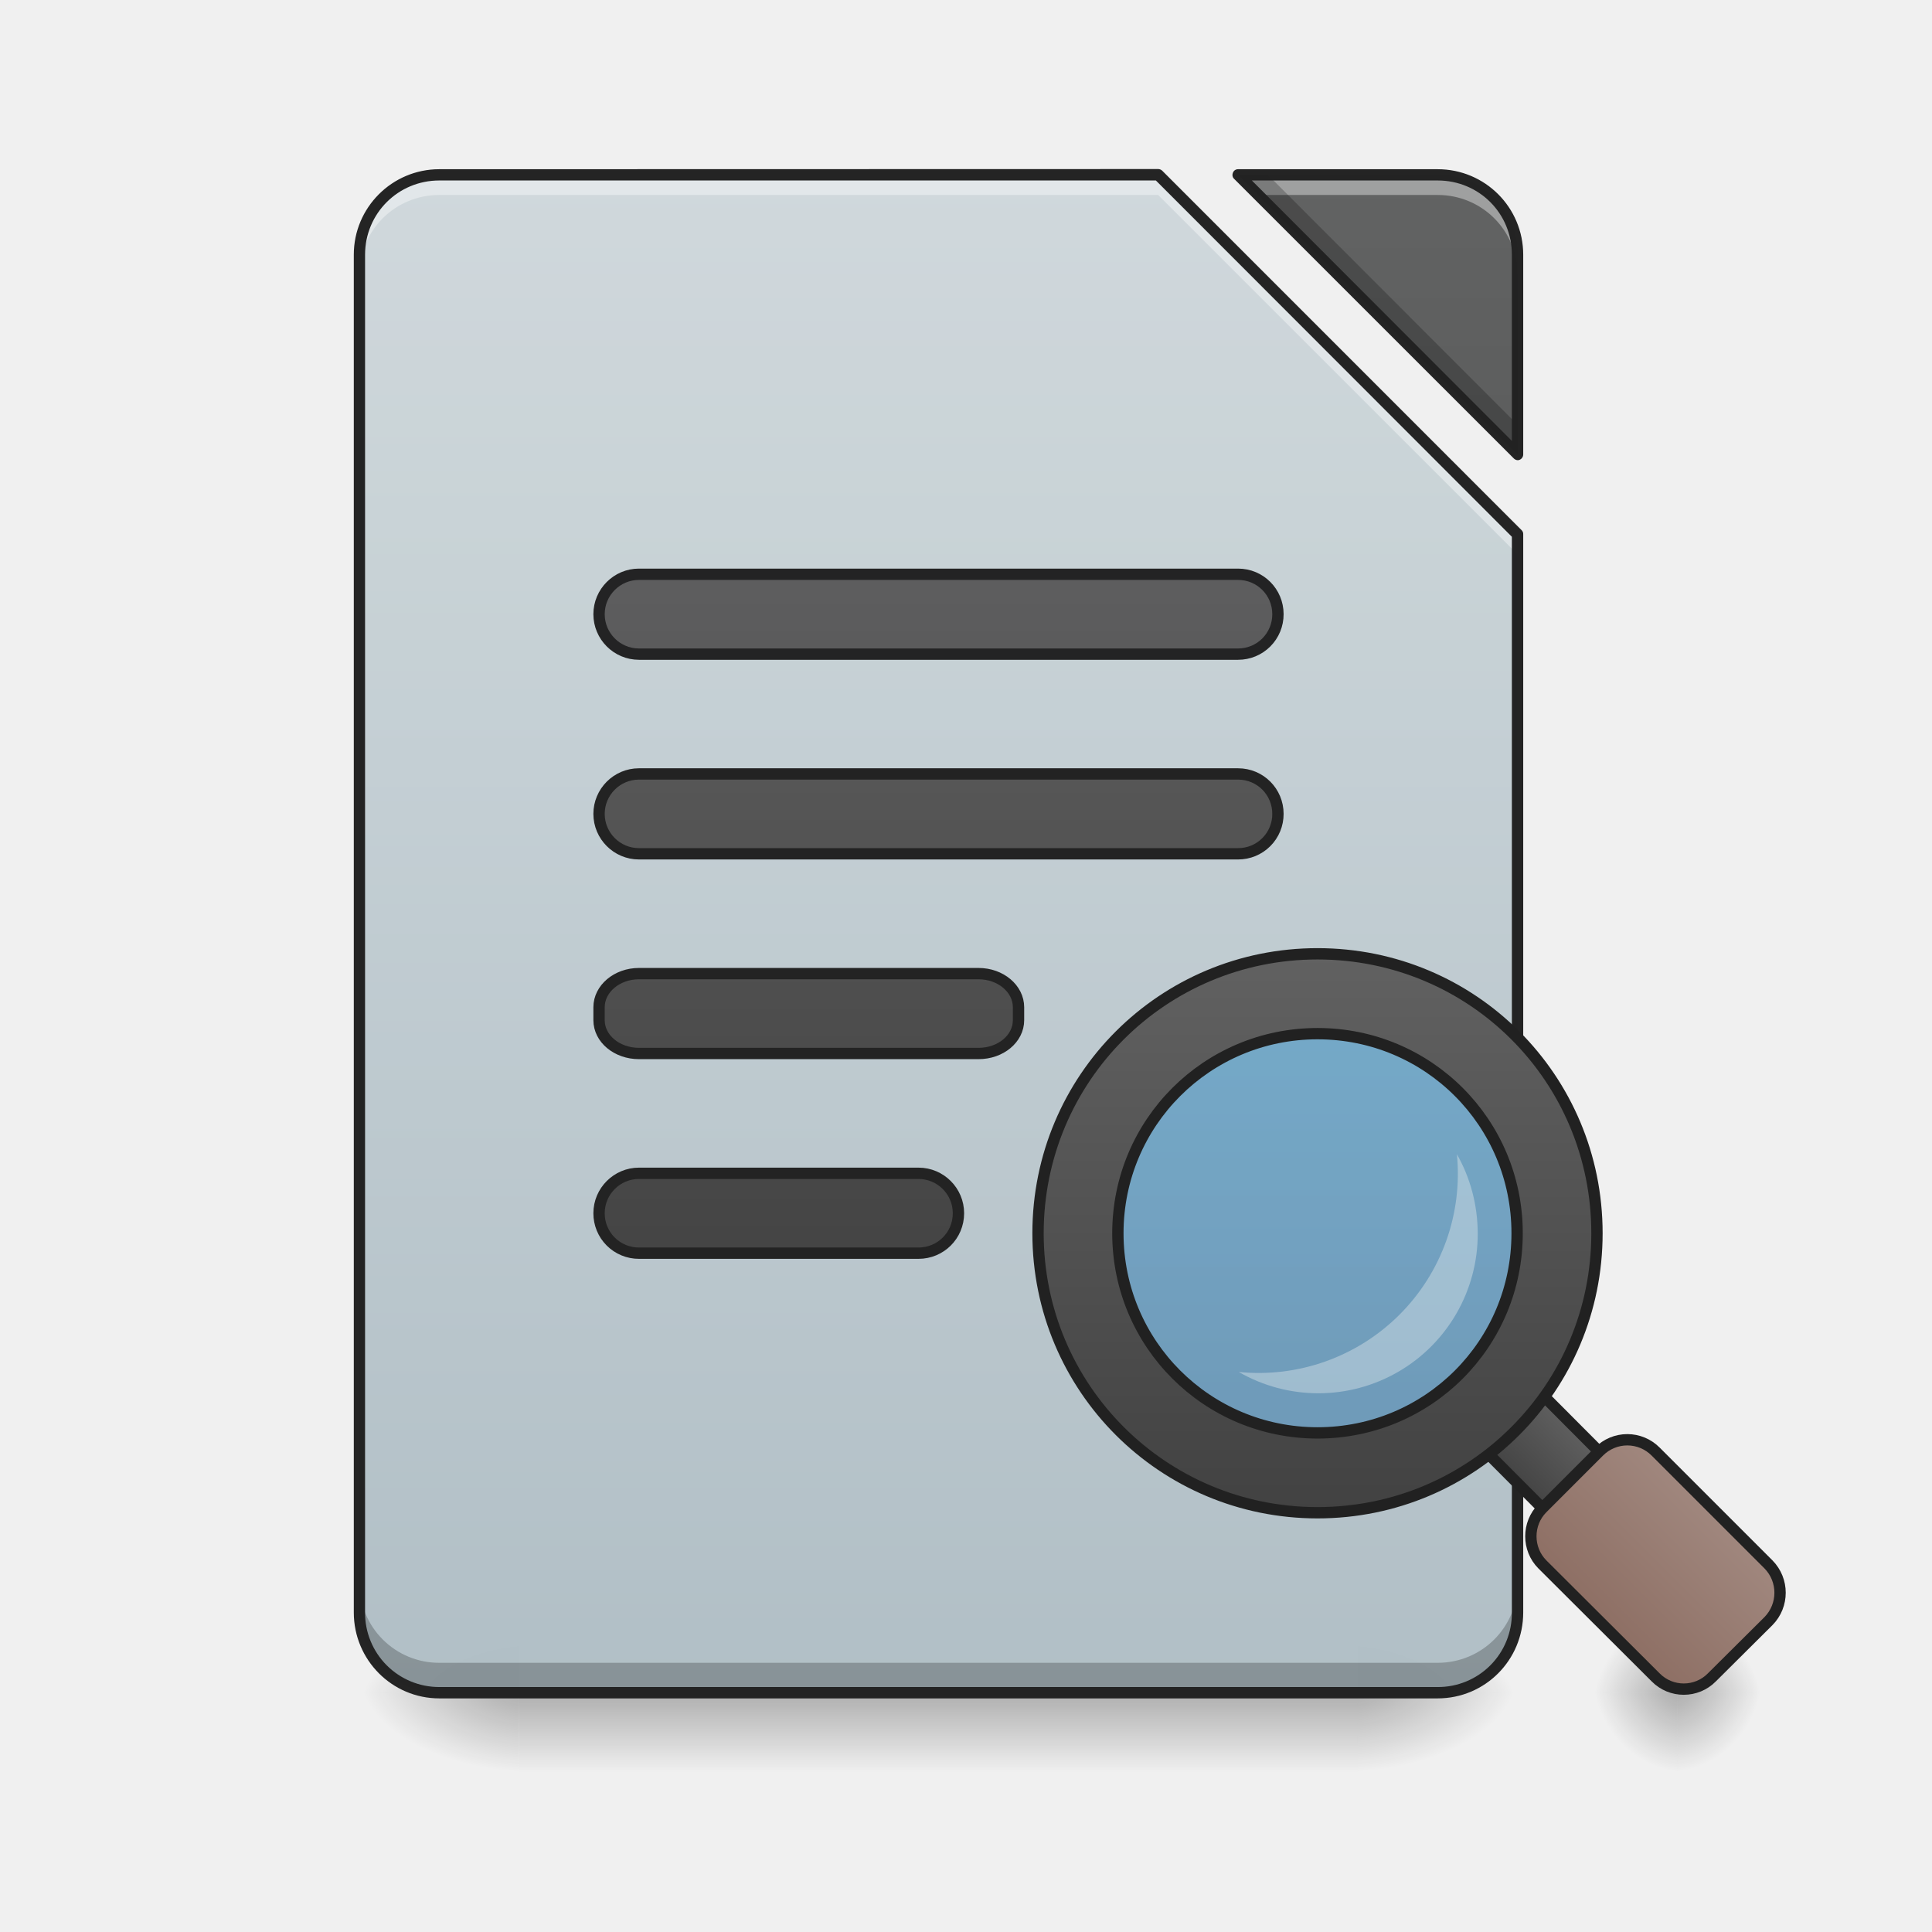
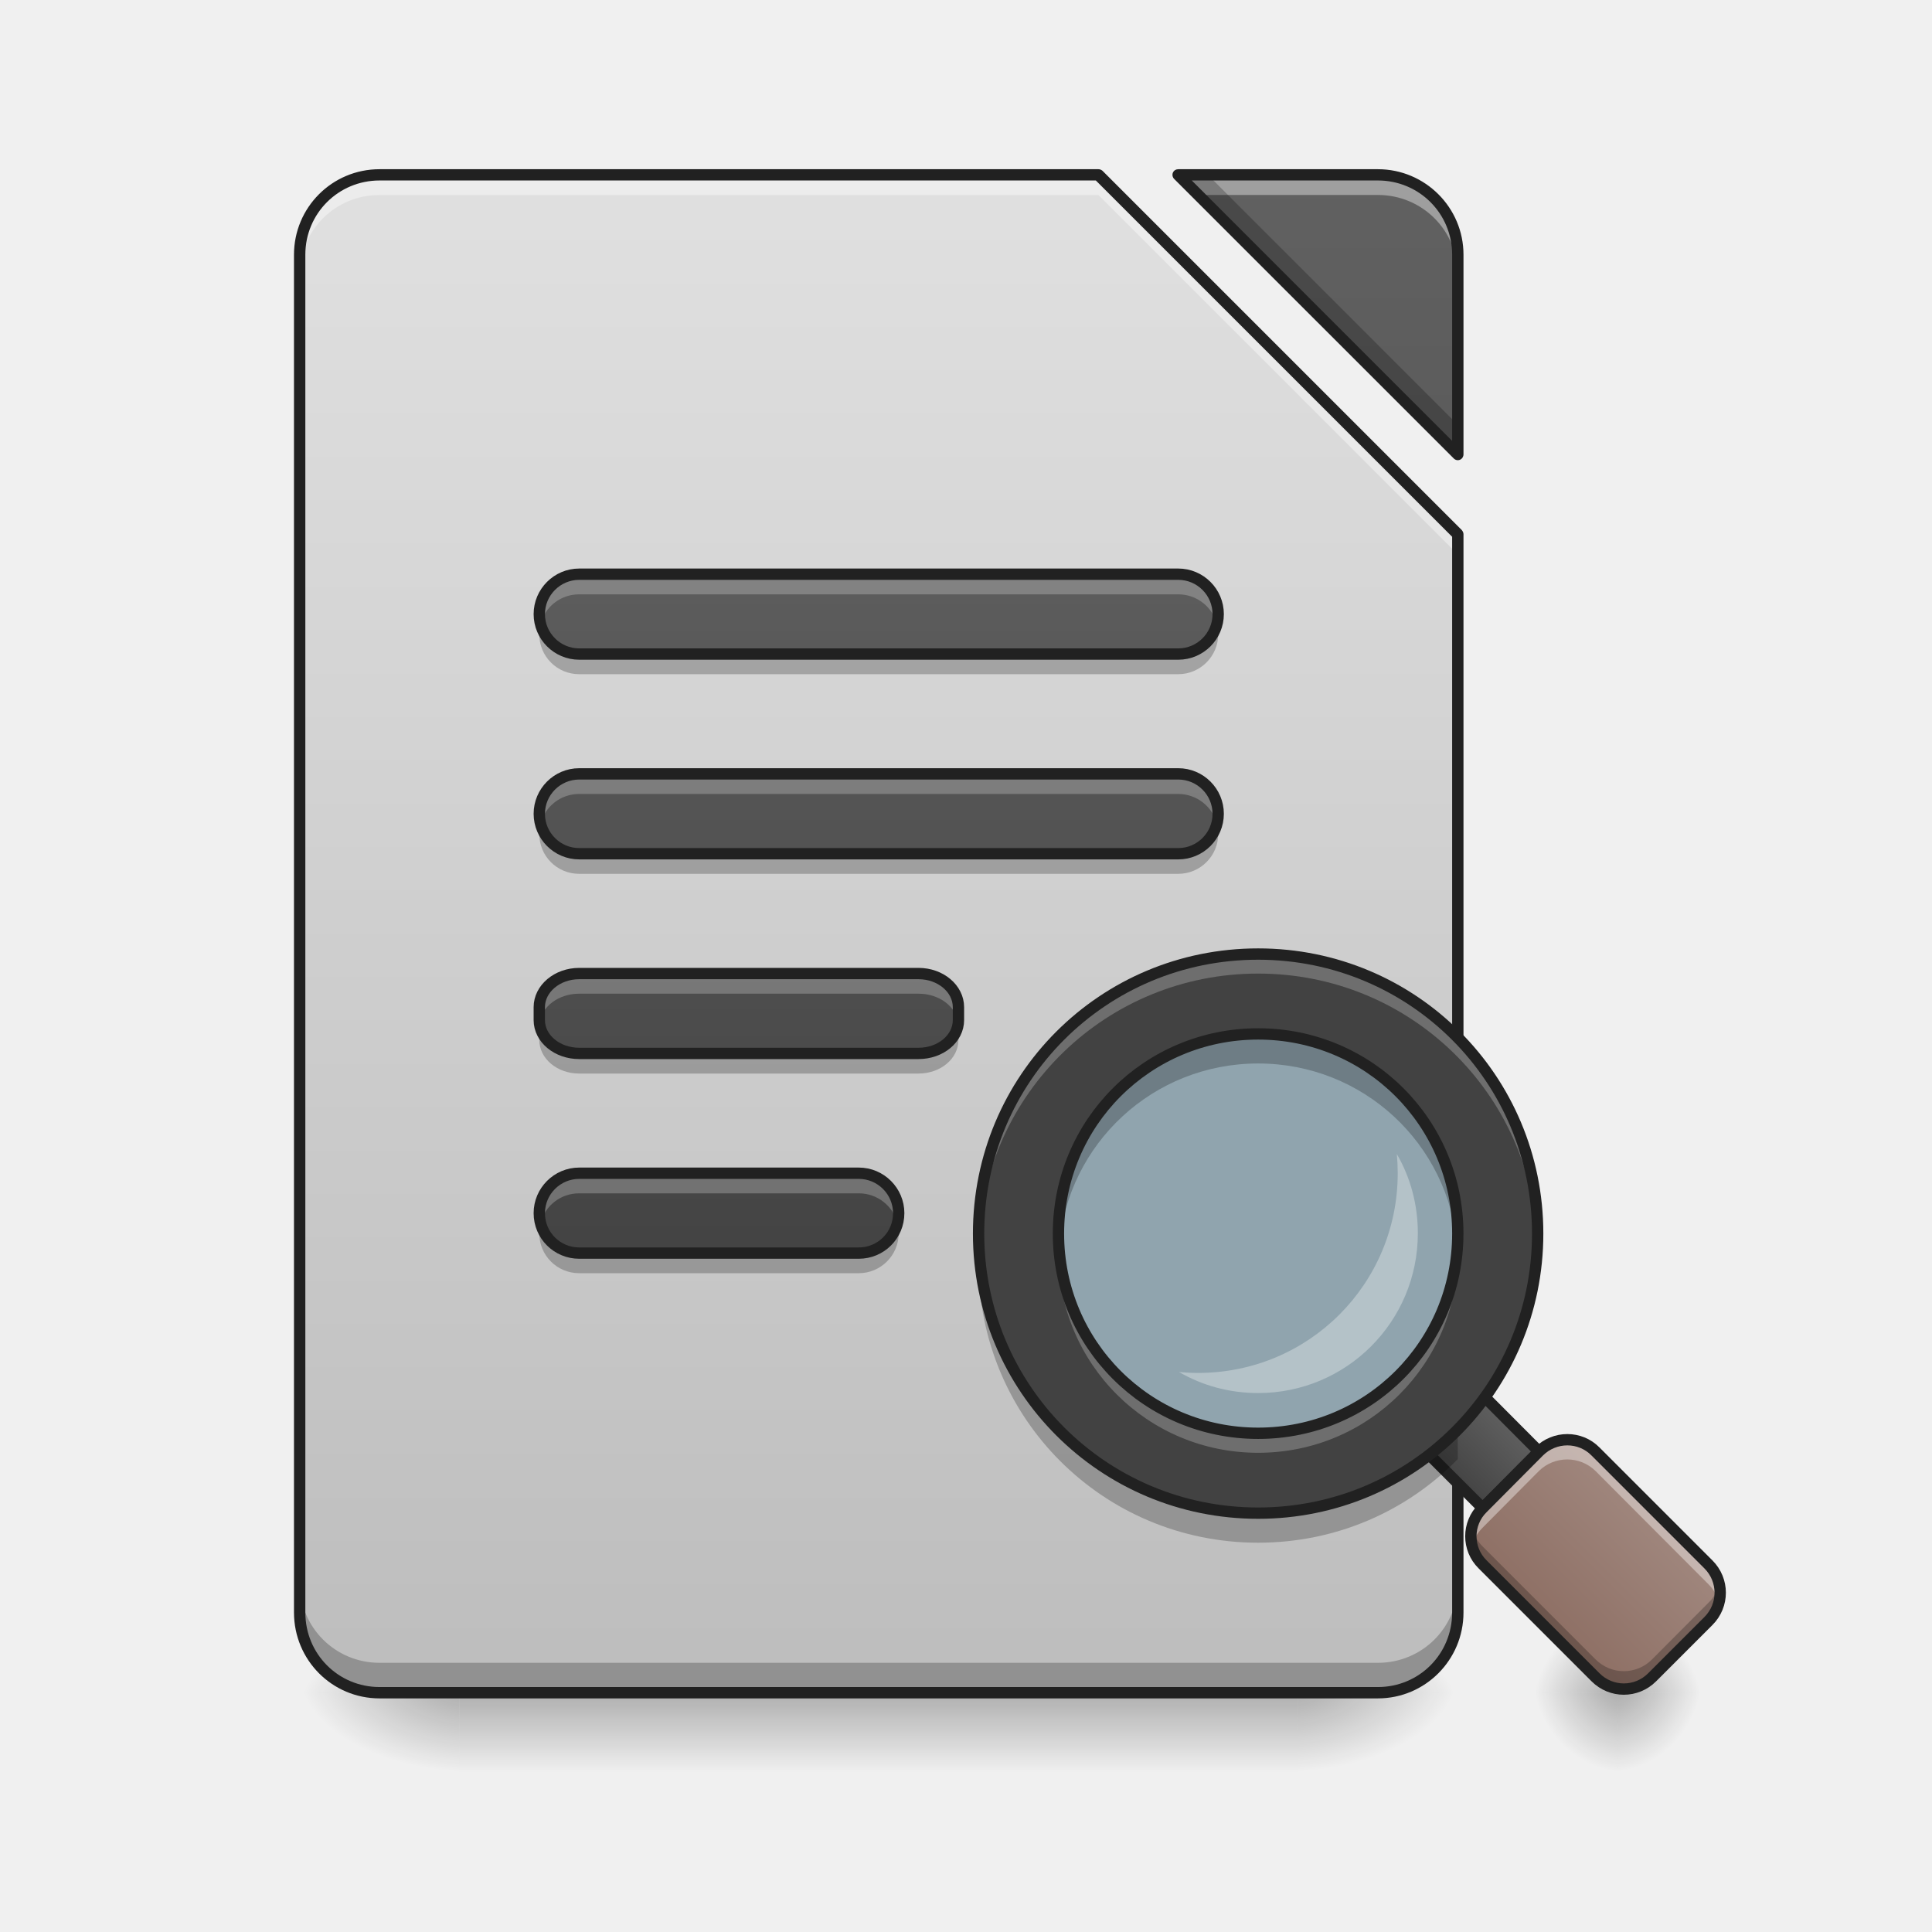
- <svg xmlns="http://www.w3.org/2000/svg" xmlns:xlink="http://www.w3.org/1999/xlink" width="32" height="32" viewBox="0 0 24 24">
+ <svg xmlns="http://www.w3.org/2000/svg" width="24px" height="24px" viewBox="0 0 24 24" version="1.1">
  <defs>
-     <linearGradient id="q" gradientUnits="userSpaceOnUse" x1="254" y1="233.5" x2="254" y2="254.667" gradientTransform="matrix(.04688 0 0 .04688 0 10.08)">
-       <stop offset="0" stop-opacity=".275" />
-       <stop offset="1" stop-opacity="0" />
+     <linearGradient id="linear0" gradientUnits="userSpaceOnUse" x1="254" y1="233.5" x2="254" y2="254.667" gradientTransform="matrix(0.0468795,0,0,0.0468795,-0.744215,10.07909)">
+       <stop offset="0" style="stop-color:rgb(0%,0%,0%);stop-opacity:0.275;" />
+       <stop offset="1" style="stop-color:rgb(0%,0%,0%);stop-opacity:0;" />
    </linearGradient>
-     <radialGradient id="r" gradientUnits="userSpaceOnUse" cx="450.909" cy="189.579" fx="450.909" fy="189.579" r="21.167" gradientTransform="matrix(0 -.0586 -.10548 0 36.617 47.696)">
-       <stop offset="0" stop-opacity=".314" />
-       <stop offset=".222" stop-opacity=".275" />
-       <stop offset="1" stop-opacity="0" />
+     <radialGradient id="radial0" gradientUnits="userSpaceOnUse" cx="450.909" cy="189.579" fx="450.909" fy="189.579" r="21.167" gradientTransform="matrix(0.000000130628,-0.0585994,-0.105479,-0.0000000761539,35.87307,47.6965)">
+       <stop offset="0" style="stop-color:rgb(0%,0%,0%);stop-opacity:0.314;" />
+       <stop offset="0.222" style="stop-color:rgb(0%,0%,0%);stop-opacity:0.275;" />
+       <stop offset="1" style="stop-color:rgb(0%,0%,0%);stop-opacity:0;" />
    </radialGradient>
-     <radialGradient id="s" gradientUnits="userSpaceOnUse" cx="450.909" cy="189.579" fx="450.909" fy="189.579" r="21.167" gradientTransform="matrix(0 .0586 .10548 0 -13.299 -5.646)">
-       <stop offset="0" stop-opacity=".314" />
-       <stop offset=".222" stop-opacity=".275" />
-       <stop offset="1" stop-opacity="0" />
+     <radialGradient id="radial1" gradientUnits="userSpaceOnUse" cx="450.909" cy="189.579" fx="450.909" fy="189.579" r="21.167" gradientTransform="matrix(-0.000000130628,0.0585994,0.105479,0.0000000761539,-14.04286,-5.645609)">
+       <stop offset="0" style="stop-color:rgb(0%,0%,0%);stop-opacity:0.314;" />
+       <stop offset="0.222" style="stop-color:rgb(0%,0%,0%);stop-opacity:0.275;" />
+       <stop offset="1" style="stop-color:rgb(0%,0%,0%);stop-opacity:0;" />
    </radialGradient>
-     <radialGradient id="t" gradientUnits="userSpaceOnUse" cx="450.909" cy="189.579" fx="450.909" fy="189.579" r="21.167" gradientTransform="matrix(0 -.0586 .10548 0 -13.299 47.696)">
-       <stop offset="0" stop-opacity=".314" />
-       <stop offset=".222" stop-opacity=".275" />
-       <stop offset="1" stop-opacity="0" />
+     <radialGradient id="radial2" gradientUnits="userSpaceOnUse" cx="450.909" cy="189.579" fx="450.909" fy="189.579" r="21.167" gradientTransform="matrix(-0.000000130628,-0.0585994,0.105479,-0.0000000761539,-14.04286,47.6965)">
+       <stop offset="0" style="stop-color:rgb(0%,0%,0%);stop-opacity:0.314;" />
+       <stop offset="0.222" style="stop-color:rgb(0%,0%,0%);stop-opacity:0.275;" />
+       <stop offset="1" style="stop-color:rgb(0%,0%,0%);stop-opacity:0;" />
    </radialGradient>
-     <radialGradient id="u" gradientUnits="userSpaceOnUse" cx="450.909" cy="189.579" fx="450.909" fy="189.579" r="21.167" gradientTransform="matrix(0 .0586 -.10548 0 36.617 -5.646)">
-       <stop offset="0" stop-opacity=".314" />
-       <stop offset=".222" stop-opacity=".275" />
-       <stop offset="1" stop-opacity="0" />
+     <radialGradient id="radial3" gradientUnits="userSpaceOnUse" cx="450.909" cy="189.579" fx="450.909" fy="189.579" r="21.167" gradientTransform="matrix(0.000000130628,0.0585994,-0.105479,0.0000000761539,35.87307,-5.645609)">
+       <stop offset="0" style="stop-color:rgb(0%,0%,0%);stop-opacity:0.314;" />
+       <stop offset="0.222" style="stop-color:rgb(0%,0%,0%);stop-opacity:0.275;" />
+       <stop offset="1" style="stop-color:rgb(0%,0%,0%);stop-opacity:0;" />
    </radialGradient>
-     <filter id="a" filterUnits="objectBoundingBox" x="0%" y="0%" width="100%" height="100%">
-       <feColorMatrix in="SourceGraphic" values="0 0 0 0 1 0 0 0 0 1 0 0 0 0 1 0 0 0 1 0" />
-     </filter>
-     <mask id="w">
-       <path fill-opacity=".988" d="M0 0h24v24H0z" filter="url(#a)" />
-     </mask>
-     <linearGradient id="c" gradientUnits="userSpaceOnUse" x1="940" y1="1695.118" x2="940" y2="175.118" gradientTransform="scale(.0124)">
-       <stop offset="0" stop-color="#b0bec5" />
-       <stop offset="1" stop-color="#cfd8dc" />
+     <linearGradient id="linear1" gradientUnits="userSpaceOnUse" x1="940" y1="1695.118" x2="940" y2="175.118" gradientTransform="matrix(0.0124035,0,0,0.0124035,-0.744212,0.00000000000000141)">
+       <stop offset="0" style="stop-color:rgb(74.118%,74.118%,74.118%);stop-opacity:1;" />
+       <stop offset="1" style="stop-color:rgb(87.843%,87.843%,87.843%);stop-opacity:1;" />
    </linearGradient>
-     <clipPath id="b">
-       <path d="M0 0h24v24H0z" />
-     </clipPath>
-     <g id="v" clip-path="url(#b)">
-       <path d="M5.457 2.172a.989.989 0 0 0-.992.992v16.867c0 .551.441.996.992.996h12.402c.551 0 .993-.445.993-.996V6.637l-4.465-4.465zm9.922 0l3.473 3.473v-2.48a.989.989 0 0 0-.993-.993zm0 0" fill="url(#c)" />
-     </g>
-     <mask id="y">
-       <path fill-opacity=".988" d="M0 0h24v24H0z" filter="url(#a)" />
-     </mask>
-     <linearGradient id="e" gradientUnits="userSpaceOnUse" x1="940" y1="1695.118" x2="940" y2="175.118" gradientTransform="scale(.0124)">
-       <stop offset="0" stop-color="#424242" />
-       <stop offset="1" stop-color="#616161" />
+     <linearGradient id="linear2" gradientUnits="userSpaceOnUse" x1="940" y1="1695.118" x2="940" y2="175.118" gradientTransform="matrix(0.0124035,0,0,0.0124035,-0.744212,0.00000000000000141)">
+       <stop offset="0" style="stop-color:rgb(25.882%,25.882%,25.882%);stop-opacity:1;" />
+       <stop offset="1" style="stop-color:rgb(38.039%,38.039%,38.039%);stop-opacity:1;" />
    </linearGradient>
-     <clipPath id="d">
-       <path d="M0 0h24v24H0z" />
-     </clipPath>
-     <g id="x" clip-path="url(#d)">
-       <path d="M15.379 2.172l3.473 3.473v-2.48a.989.989 0 0 0-.993-.993zm0 0" fill="url(#e)" />
-     </g>
-     <mask id="A">
-       <path fill-opacity=".988" d="M0 0h24v24H0z" filter="url(#a)" />
-     </mask>
-     <clipPath id="f">
-       <path d="M0 0h24v24H0z" />
-     </clipPath>
-     <g id="z" clip-path="url(#f)">
-       <path d="M5.457 2.172a.989.989 0 0 0-.992.992v.25c0-.55.441-.992.992-.992h8.93l4.465 4.465v-.25l-4.465-4.465zm9.922 0l.25.25h2.23c.551 0 .993.441.993.992v-.25a.989.989 0 0 0-.993-.992zm0 0" fill="#fff" fill-opacity=".392" />
-     </g>
-     <mask id="C">
-       <path fill-opacity=".988" d="M0 0h24v24H0z" filter="url(#a)" />
-     </mask>
-     <clipPath id="g">
-       <path d="M0 0h24v24H0z" />
-     </clipPath>
-     <g id="B" clip-path="url(#g)">
-       <path d="M15.379 2.172l3.473 3.473v-.368L15.75 2.172zM4.465 19.664v.367c0 .551.441.996.992.996h12.402c.551 0 .993-.445.993-.996v-.367c0 .55-.442.992-.993.992H5.457a.989.989 0 0 1-.992-.992zm0 0" fill-opacity=".235" />
-     </g>
-     <mask id="E">
-       <path fill-opacity=".988" d="M0 0h24v24H0z" filter="url(#a)" />
-     </mask>
-     <clipPath id="h">
-       <path d="M0 0h24v24H0z" />
-     </clipPath>
-     <g id="D" clip-path="url(#h)">
-       <path d="M5.457 2.102c-.586 0-1.062.476-1.062 1.062v16.867c0 .59.476 1.067 1.062 1.067h12.402c.59 0 1.063-.477 1.063-1.067V6.637a.065.065 0 0 0-.02-.051L14.437 2.12a.074.074 0 0 0-.05-.02zm9.922 0a.067.067 0 0 0-.063.043c-.011.027-.007.058.016.078l3.473 3.472c.02.02.05.028.074.016a.072.072 0 0 0 .043-.066v-2.48c0-.587-.473-1.063-1.063-1.063zm-9.922.14h8.902l4.422 4.426v13.363a.917.917 0 0 1-.922.926H5.457a.92.92 0 0 1-.922-.926V3.164c0-.512.41-.922.922-.922zm10.094 0h2.308c.516 0 .922.41.922.922v2.313zm0 0" fill="#212121" />
-     </g>
-     <mask id="G">
-       <path fill-opacity=".988" d="M0 0h24v24H0z" filter="url(#a)" />
-     </mask>
-     <linearGradient id="j" gradientUnits="userSpaceOnUse" x1="243.417" y1="127.667" x2="243.417" y2="-94.583">
-       <stop offset="0" stop-color="#424242" />
-       <stop offset="1" stop-color="#616161" />
+     <linearGradient id="linear3" gradientUnits="userSpaceOnUse" x1="243.417" y1="127.667" x2="243.417" y2="-94.583" gradientTransform="matrix(-0.0468795,0,0,0.0468795,22.57442,10.07909)">
+       <stop offset="0" style="stop-color:rgb(25.882%,25.882%,25.882%);stop-opacity:1;" />
+       <stop offset="1" style="stop-color:rgb(38.039%,38.039%,38.039%);stop-opacity:1;" />
    </linearGradient>
-     <clipPath id="i">
-       <path d="M0 0h24v24H0z" />
-     </clipPath>
-     <g id="F" clip-path="url(#i)">
-       <path d="M169.317-62.848h158.735c5.916 0 10.582 4.75 10.582 10.582a10.544 10.544 0 0 1-10.582 10.583H169.317c-5.833 0-10.582-4.75-10.582-10.583 0-5.832 4.75-10.582 10.582-10.582zm0 0" transform="matrix(.04688 0 0 .04688 0 10.08)" fill="url(#j)" stroke-width="3" stroke-linecap="round" stroke-linejoin="round" stroke="#212121" />
-     </g>
-     <mask id="I">
-       <path fill-opacity=".988" d="M0 0h24v24H0z" filter="url(#a)" />
-     </mask>
-     <linearGradient id="l" gradientUnits="userSpaceOnUse" x1="254" y1="85.333" x2="254" y2="-136.917" gradientTransform="translate(0 42.333)">
-       <stop offset="0" stop-color="#424242" />
-       <stop offset="1" stop-color="#616161" />
+     <linearGradient id="linear4" gradientUnits="userSpaceOnUse" x1="254" y1="85.333" x2="254" y2="-136.917" gradientTransform="matrix(-0.0468795,0,0,0.0468795,22.57442,12.06365)">
+       <stop offset="0" style="stop-color:rgb(25.882%,25.882%,25.882%);stop-opacity:1;" />
+       <stop offset="1" style="stop-color:rgb(38.039%,38.039%,38.039%);stop-opacity:1;" />
    </linearGradient>
-     <clipPath id="k">
-       <path d="M0 0h24v24H0z" />
-     </clipPath>
-     <g id="H" clip-path="url(#k)">
-       <path d="M169.317-9.936h158.735c5.916 0 10.582 4.75 10.582 10.582a10.544 10.544 0 0 1-10.582 10.582H169.317c-5.833 0-10.582-4.75-10.582-10.582 0-5.833 4.75-10.582 10.582-10.582zm0 0" transform="matrix(.04688 0 0 .04688 0 10.08)" fill="url(#l)" stroke-width="3" stroke-linecap="round" stroke-linejoin="round" stroke="#212121" />
-     </g>
-     <mask id="K">
-       <path fill-opacity=".988" d="M0 0h24v24H0z" filter="url(#a)" />
-     </mask>
-     <linearGradient id="n" gradientUnits="userSpaceOnUse" x1="248.708" y1="43" x2="248.708" y2="-179.25" gradientTransform="translate(0 84.667)">
-       <stop offset="0" stop-color="#424242" />
-       <stop offset="1" stop-color="#616161" />
+     <linearGradient id="linear5" gradientUnits="userSpaceOnUse" x1="248.708" y1="43" x2="248.708" y2="-179.25" gradientTransform="matrix(0.0468795,0,0,0.0468795,-0.744213,14.04822)">
+       <stop offset="0" style="stop-color:rgb(25.882%,25.882%,25.882%);stop-opacity:1;" />
+       <stop offset="1" style="stop-color:rgb(38.039%,38.039%,38.039%);stop-opacity:1;" />
    </linearGradient>
-     <clipPath id="m">
-       <path d="M0 0h24v24H0z" />
-     </clipPath>
-     <g id="J" clip-path="url(#m)">
-       <path d="M169.317 42.975h89.992c5.832 0 10.582 4 10.582 8.916v3.417c0 4.916-4.75 8.832-10.582 8.832h-89.992c-5.833 0-10.582-3.916-10.582-8.832V51.89c0-4.916 4.75-8.916 10.582-8.916zm0 0" transform="matrix(.04688 0 0 .04688 0 10.08)" fill="url(#n)" stroke-width="3" stroke-linecap="round" stroke-linejoin="round" stroke="#212121" />
-     </g>
-     <mask id="M">
-       <path fill-opacity=".988" d="M0 0h24v24H0z" filter="url(#a)" />
-     </mask>
-     <linearGradient id="p" gradientUnits="userSpaceOnUse" x1="248.708" y1=".667" x2="248.708" y2="-221.583" gradientTransform="translate(0 127)">
-       <stop offset="0" stop-color="#424242" />
-       <stop offset="1" stop-color="#616161" />
+     <linearGradient id="linear6" gradientUnits="userSpaceOnUse" x1="248.708" y1="0.667" x2="248.708" y2="-221.583" gradientTransform="matrix(0.0468795,0,0,0.0468795,-0.744213,16.03278)">
+       <stop offset="0" style="stop-color:rgb(25.882%,25.882%,25.882%);stop-opacity:1;" />
+       <stop offset="1" style="stop-color:rgb(38.039%,38.039%,38.039%);stop-opacity:1;" />
    </linearGradient>
-     <clipPath id="o">
-       <path d="M0 0h24v24H0z" />
-     </clipPath>
-     <g id="L" clip-path="url(#o)">
-       <path d="M169.317 95.887h74.076c5.833 0 10.583 4.75 10.583 10.582 0 5.916-4.75 10.583-10.583 10.583h-74.076a10.544 10.544 0 0 1-10.582-10.583c0-5.832 4.75-10.582 10.582-10.582zm0 0" transform="matrix(.04688 0 0 .04688 0 10.08)" fill="url(#p)" stroke-width="3" stroke-linecap="round" stroke-linejoin="round" stroke="#212121" />
-     </g>
-     <linearGradient id="N" gradientUnits="userSpaceOnUse" x1="349.25" y1="175.292" x2="349.25" y2="48.292">
-       <stop offset="0" stop-color="#01579b" stop-opacity=".392" />
-       <stop offset="1" stop-color="#0277bd" stop-opacity=".392" />
+     <radialGradient id="radial4" gradientUnits="userSpaceOnUse" cx="450.909" cy="189.579" fx="450.909" fy="189.579" r="21.167" gradientTransform="matrix(0.0000000693961,-0.0585994,-0.0560357,-0.0000000761539,30.58511,47.6965)">
+       <stop offset="0" style="stop-color:rgb(0%,0%,0%);stop-opacity:0.314;" />
+       <stop offset="0.222" style="stop-color:rgb(0%,0%,0%);stop-opacity:0.275;" />
+       <stop offset="1" style="stop-color:rgb(0%,0%,0%);stop-opacity:0;" />
+     </radialGradient>
+     <radialGradient id="radial5" gradientUnits="userSpaceOnUse" cx="450.909" cy="189.579" fx="450.909" fy="189.579" r="21.167" gradientTransform="matrix(-0.0000000693961,0.0585994,0.0560357,0.0000000761539,9.602322,-5.645609)">
+       <stop offset="0" style="stop-color:rgb(0%,0%,0%);stop-opacity:0.314;" />
+       <stop offset="0.222" style="stop-color:rgb(0%,0%,0%);stop-opacity:0.275;" />
+       <stop offset="1" style="stop-color:rgb(0%,0%,0%);stop-opacity:0;" />
+     </radialGradient>
+     <radialGradient id="radial6" gradientUnits="userSpaceOnUse" cx="450.909" cy="189.579" fx="450.909" fy="189.579" r="21.167" gradientTransform="matrix(-0.0000000693961,-0.0585994,0.0560357,-0.0000000761539,9.602321,47.6965)">
+       <stop offset="0" style="stop-color:rgb(0%,0%,0%);stop-opacity:0.314;" />
+       <stop offset="0.222" style="stop-color:rgb(0%,0%,0%);stop-opacity:0.275;" />
+       <stop offset="1" style="stop-color:rgb(0%,0%,0%);stop-opacity:0;" />
+     </radialGradient>
+     <radialGradient id="radial7" gradientUnits="userSpaceOnUse" cx="450.909" cy="189.579" fx="450.909" fy="189.579" r="21.167" gradientTransform="matrix(0.0000000693961,0.0585994,-0.0560357,0.0000000761539,30.58511,-5.645608)">
+       <stop offset="0" style="stop-color:rgb(0%,0%,0%);stop-opacity:0.314;" />
+       <stop offset="0.222" style="stop-color:rgb(0%,0%,0%);stop-opacity:0.275;" />
+       <stop offset="1" style="stop-color:rgb(0%,0%,0%);stop-opacity:0;" />
+     </radialGradient>
+     <linearGradient id="linear7" gradientUnits="userSpaceOnUse" x1="337.167" y1="175.292" x2="361.333" y2="175.292" gradientTransform="matrix(1,0,0,1,-191.3931,217.158)">
+       <stop offset="0" style="stop-color:rgb(25.882%,25.882%,25.882%);stop-opacity:1;" />
+       <stop offset="1" style="stop-color:rgb(38.039%,38.039%,38.039%);stop-opacity:1;" />
    </linearGradient>
-     <radialGradient id="O" gradientUnits="userSpaceOnUse" cx="450.909" cy="189.579" fx="450.909" fy="189.579" r="21.167" gradientTransform="matrix(0 -.0586 -.05604 0 31.33 47.696)">
-       <stop offset="0" stop-opacity=".314" />
-       <stop offset=".222" stop-opacity=".275" />
-       <stop offset="1" stop-opacity="0" />
-     </radialGradient>
-     <radialGradient id="P" gradientUnits="userSpaceOnUse" cx="450.909" cy="189.579" fx="450.909" fy="189.579" r="21.167" gradientTransform="matrix(0 .0586 .05604 0 10.347 -5.646)">
-       <stop offset="0" stop-opacity=".314" />
-       <stop offset=".222" stop-opacity=".275" />
-       <stop offset="1" stop-opacity="0" />
-     </radialGradient>
-     <radialGradient id="Q" gradientUnits="userSpaceOnUse" cx="450.909" cy="189.579" fx="450.909" fy="189.579" r="21.167" gradientTransform="matrix(0 -.0586 .05604 0 10.347 47.696)">
-       <stop offset="0" stop-opacity=".314" />
-       <stop offset=".222" stop-opacity=".275" />
-       <stop offset="1" stop-opacity="0" />
-     </radialGradient>
-     <radialGradient id="R" gradientUnits="userSpaceOnUse" cx="450.909" cy="189.579" fx="450.909" fy="189.579" r="21.167" gradientTransform="matrix(0 .0586 -.05604 0 31.33 -5.646)">
-       <stop offset="0" stop-opacity=".314" />
-       <stop offset=".222" stop-opacity=".275" />
-       <stop offset="1" stop-opacity="0" />
-     </radialGradient>
-     <linearGradient id="S" gradientUnits="userSpaceOnUse" x1="337.167" y1="175.292" x2="361.333" y2="175.292">
-       <stop offset="0" stop-color="#424242" />
-       <stop offset="1" stop-color="#616161" />
-     </linearGradient>
-     <linearGradient id="T" gradientUnits="userSpaceOnUse" x1="326.583" y1="222.917" x2="371.917" y2="222.917">
-       <stop offset="0" stop-color="#8d6e63" />
-       <stop offset="1" stop-color="#a1887f" />
-     </linearGradient>
-     <linearGradient id="U" gradientUnits="userSpaceOnUse" x1="1320" y1="1455.118" x2="1320" y2="895.118">
-       <stop offset="0" stop-color="#424242" />
-       <stop offset="1" stop-color="#616161" />
+     <linearGradient id="linear8" gradientUnits="userSpaceOnUse" x1="326.583" y1="222.917" x2="371.917" y2="222.917" gradientTransform="matrix(0.0331488,-0.0331488,0.0331488,0.0331488,0.854076,23.62207)">
+       <stop offset="0" style="stop-color:rgb(55.294%,43.137%,38.824%);stop-opacity:1;" />
+       <stop offset="1" style="stop-color:rgb(63.137%,53.333%,49.804%);stop-opacity:1;" />
    </linearGradient>
  </defs>
-   <path d="M6.45 21.027h10.417v.993H6.45zm0 0" fill="url(#q)" />
-   <path d="M16.867 21.027h1.985v-.996h-1.985zm0 0" fill="url(#r)" />
-   <path d="M6.45 21.027H4.464v.993h1.984zm0 0" fill="url(#s)" />
-   <path d="M6.45 21.027H4.464v-.996h1.984zm0 0" fill="url(#t)" />
-   <path d="M16.867 21.027h1.985v.993h-1.985zm0 0" fill="url(#u)" />
-   <use xlink:href="#v" mask="url(#w)" />
-   <use xlink:href="#x" mask="url(#y)" />
-   <use xlink:href="#z" mask="url(#A)" />
-   <use xlink:href="#B" mask="url(#C)" />
-   <use xlink:href="#D" mask="url(#E)" />
-   <use xlink:href="#F" mask="url(#G)" />
-   <use xlink:href="#H" mask="url(#I)" />
-   <use xlink:href="#J" mask="url(#K)" />
-   <use xlink:href="#L" mask="url(#M)" />
-   <path d="M349.217 48.308c35.08 0 63.494 28.414 63.494 63.494s-28.414 63.494-63.494 63.494c-34.997 0-63.494-28.414-63.494-63.494s28.497-63.494 63.494-63.494zm0 0" transform="matrix(.04688 0 0 .04688 0 10.08)" fill="url(#N)" stroke-width="3" stroke-linecap="round" stroke-linejoin="round" stroke="#212121" />
-   <path d="M20.84 21.027h1.05v-.996h-1.05zm0 0" fill="url(#O)" />
-   <path d="M20.84 21.027h-1.055v.993h1.055zm0 0" fill="url(#P)" />
-   <path d="M20.84 21.027h-1.055v-.996h1.055zm0 0" fill="url(#Q)" />
-   <path d="M20.84 21.027h1.05v.993h-1.05zm0 0" fill="url(#R)" />
-   <path d="M338.677 159.413h21.211l-.059 31.758h-21.211zm0 0" transform="rotate(-45.001 29.314 9.882) scale(.04688)" fill="url(#S)" stroke-width="3" stroke-linecap="round" stroke-linejoin="round" stroke="#212121" />
-   <path d="M338.618 191.171h21.211a10.561 10.561 0 0 1 10.606 10.606v42.304c-.06 5.833-4.773 10.547-10.606 10.606l-21.152-.06c-5.833.06-10.606-4.713-10.547-10.546l-.059-42.363c0-5.774 4.773-10.547 10.547-10.547zm0 0" transform="rotate(-45.001 29.314 9.882) scale(.04688)" fill="url(#T)" stroke-width="3" stroke-linecap="round" stroke-linejoin="round" stroke="#212121" />
-   <path d="M1319.874 895.205c-154.946 0-279.973 124.712-279.973 279.973 0 154.946 125.027 279.973 279.973 279.973 155.26 0 279.973-125.027 279.973-279.973 0-155.26-124.712-279.973-279.973-279.973zm0 79.992c110.856 0 199.98 89.126 199.98 199.981 0 110.856-89.124 199.981-199.98 199.981-110.54 0-199.98-89.125-199.98-199.98 0-110.856 89.44-199.982 199.98-199.982zm0 0" transform="matrix(.0124 0 0 .0124 0 .748)" fill="url(#U)" stroke-width="11.339" stroke-linecap="round" stroke-linejoin="round" stroke="#212121" />
-   <path d="M18.098 14.336a2.474 2.474 0 0 1-2.71 2.707 1.98 1.98 0 0 0 2.969-1.723c-.002-.36-.095-.695-.26-.984zm0 0" fill="#eceff1" fill-opacity=".392" />
+   <g id="surface1">
+     <path style=" stroke:none;fill-rule:nonzero;fill:url(#linear0);" d="M 5.707 21.027 L 16.125 21.027 L 16.125 22.02 L 5.707 22.02 Z M 5.707 21.027 " />
+     <path style=" stroke:none;fill-rule:nonzero;fill:url(#radial0);" d="M 16.125 21.027 L 18.109 21.027 L 18.109 20.031 L 16.125 20.031 Z M 16.125 21.027 " />
+     <path style=" stroke:none;fill-rule:nonzero;fill:url(#radial1);" d="M 5.707 21.027 L 3.723 21.027 L 3.723 22.02 L 5.707 22.02 Z M 5.707 21.027 " />
+     <path style=" stroke:none;fill-rule:nonzero;fill:url(#radial2);" d="M 5.707 21.027 L 3.723 21.027 L 3.723 20.031 L 5.707 20.031 Z M 5.707 21.027 " />
+     <path style=" stroke:none;fill-rule:nonzero;fill:url(#radial3);" d="M 16.125 21.027 L 18.109 21.027 L 18.109 22.02 L 16.125 22.02 Z M 16.125 21.027 " />
+     <path style=" stroke:none;fill-rule:nonzero;fill:url(#linear1);" d="M 4.715 2.172 C 4.164 2.172 3.723 2.613 3.723 3.164 L 3.723 20.031 C 3.723 20.582 4.164 21.027 4.715 21.027 L 17.117 21.027 C 17.668 21.027 18.109 20.582 18.109 20.031 L 18.109 6.637 L 13.645 2.172 Z M 14.637 2.172 L 18.109 5.645 L 18.109 3.164 C 18.109 2.613 17.668 2.172 17.117 2.172 Z M 14.637 2.172 " />
+     <path style=" stroke:none;fill-rule:nonzero;fill:url(#linear2);" d="M 14.637 2.172 L 18.109 5.645 L 18.109 3.164 C 18.109 2.613 17.668 2.172 17.117 2.172 Z M 14.637 2.172 " />
+     <path style=" stroke:none;fill-rule:nonzero;fill:rgb(100%,100%,100%);fill-opacity:0.392;" d="M 4.715 2.172 C 4.164 2.172 3.723 2.613 3.723 3.164 L 3.723 3.414 C 3.723 2.863 4.164 2.422 4.715 2.422 L 13.645 2.422 L 18.109 6.887 L 18.109 6.637 L 13.645 2.172 Z M 14.637 2.172 L 14.883 2.422 L 17.117 2.422 C 17.668 2.422 18.109 2.863 18.109 3.414 L 18.109 3.164 C 18.109 2.613 17.668 2.172 17.117 2.172 Z M 14.637 2.172 " />
+     <path style=" stroke:none;fill-rule:nonzero;fill:rgb(0%,0%,0%);fill-opacity:0.235;" d="M 14.637 2.172 L 18.109 5.645 L 18.109 5.277 L 15.004 2.172 Z M 3.723 19.664 L 3.723 20.031 C 3.723 20.582 4.164 21.027 4.715 21.027 L 17.117 21.027 C 17.668 21.027 18.109 20.582 18.109 20.031 L 18.109 19.664 C 18.109 20.215 17.668 20.656 17.117 20.656 L 4.715 20.656 C 4.164 20.656 3.723 20.215 3.723 19.664 Z M 3.723 19.664 " />
+     <path style=" stroke:none;fill-rule:nonzero;fill:rgb(12.941%,12.941%,12.941%);fill-opacity:1;" d="M 4.715 2.102 C 4.125 2.102 3.652 2.578 3.652 3.164 L 3.652 20.031 C 3.652 20.621 4.125 21.098 4.715 21.098 L 17.117 21.098 C 17.703 21.098 18.18 20.621 18.18 20.031 L 18.18 6.637 C 18.18 6.617 18.172 6.602 18.16 6.586 L 13.695 2.121 C 13.68 2.109 13.664 2.102 13.645 2.102 Z M 14.637 2.102 C 14.609 2.102 14.582 2.117 14.57 2.145 C 14.559 2.172 14.566 2.203 14.586 2.223 L 18.059 5.695 C 18.078 5.715 18.109 5.723 18.137 5.711 C 18.164 5.699 18.18 5.672 18.18 5.645 L 18.18 3.164 C 18.18 2.578 17.703 2.102 17.117 2.102 Z M 4.715 2.242 L 13.613 2.242 L 18.039 6.668 L 18.039 20.031 C 18.039 20.547 17.629 20.957 17.117 20.957 L 4.715 20.957 C 4.203 20.957 3.793 20.547 3.793 20.031 L 3.793 3.164 C 3.793 2.652 4.203 2.242 4.715 2.242 Z M 14.805 2.242 L 17.117 2.242 C 17.629 2.242 18.039 2.652 18.039 3.164 L 18.039 5.477 Z M 14.805 2.242 " />
+     <path style=" stroke:none;fill-rule:nonzero;fill:url(#linear3);" d="M 14.637 7.133 L 7.195 7.133 C 6.922 7.133 6.699 7.355 6.699 7.629 C 6.699 7.902 6.922 8.125 7.195 8.125 L 14.637 8.125 C 14.91 8.125 15.133 7.902 15.133 7.629 C 15.133 7.355 14.91 7.133 14.637 7.133 Z M 14.637 7.133 " />
+     <path style=" stroke:none;fill-rule:nonzero;fill:url(#linear4);" d="M 14.637 9.613 L 7.195 9.613 C 6.922 9.613 6.699 9.836 6.699 10.109 C 6.699 10.383 6.922 10.605 7.195 10.605 L 14.637 10.605 C 14.91 10.605 15.133 10.383 15.133 10.109 C 15.133 9.836 14.91 9.613 14.637 9.613 Z M 14.637 9.613 " />
+     <path style="fill-rule:nonzero;fill:rgb(56.471%,64.314%,68.235%);fill-opacity:1;stroke-width:3;stroke-linecap:round;stroke-linejoin:round;stroke:rgb(12.941%,12.941%,12.941%);stroke-opacity:1;stroke-miterlimit:4;" d="M 333.385 48.308 C 368.465 48.308 396.879 76.722 396.879 111.802 C 396.879 146.882 368.465 175.296 333.385 175.296 C 298.305 175.296 269.891 146.882 269.891 111.802 C 269.891 76.722 298.305 48.308 333.385 48.308 Z M 333.385 48.308 " transform="matrix(0.0468795,0,0,0.0468795,0,10.07909)" />
+     <path style=" stroke:none;fill-rule:nonzero;fill:url(#linear5);" d="M 7.195 12.094 L 11.41 12.094 C 11.684 12.094 11.906 12.281 11.906 12.512 L 11.906 12.672 C 11.906 12.902 11.684 13.086 11.41 13.086 L 7.195 13.086 C 6.922 13.086 6.699 12.902 6.699 12.672 L 6.699 12.512 C 6.699 12.281 6.922 12.094 7.195 12.094 Z M 7.195 12.094 " />
+     <path style=" stroke:none;fill-rule:nonzero;fill:url(#linear6);" d="M 7.195 14.574 L 10.668 14.574 C 10.941 14.574 11.164 14.797 11.164 15.07 C 11.164 15.348 10.941 15.566 10.668 15.566 L 7.195 15.566 C 6.922 15.566 6.699 15.348 6.699 15.07 C 6.699 14.797 6.922 14.574 7.195 14.574 Z M 7.195 14.574 " />
+     <path style=" stroke:none;fill-rule:nonzero;fill:url(#radial4);" d="M 20.094 21.027 L 21.148 21.027 L 21.148 20.031 L 20.094 20.031 Z M 20.094 21.027 " />
+     <path style=" stroke:none;fill-rule:nonzero;fill:url(#radial5);" d="M 20.094 21.027 L 19.039 21.027 L 19.039 22.02 L 20.094 22.02 Z M 20.094 21.027 " />
+     <path style=" stroke:none;fill-rule:nonzero;fill:url(#radial6);" d="M 20.094 21.027 L 19.039 21.027 L 19.039 20.031 L 20.094 20.031 Z M 20.094 21.027 " />
+     <path style=" stroke:none;fill-rule:nonzero;fill:url(#radial7);" d="M 20.094 21.027 L 21.148 21.027 L 21.148 22.02 L 20.094 22.02 Z M 20.094 21.027 " />
+     <path style="fill-rule:nonzero;fill:url(#linear7);stroke-width:3;stroke-linecap:round;stroke-linejoin:round;stroke:rgb(12.941%,12.941%,12.941%);stroke-opacity:1;stroke-miterlimit:4;" d="M 147.255 376.543 L 168.467 376.543 L 168.408 408.301 L 147.255 408.36 Z M 147.255 376.543 " transform="matrix(0.0331488,-0.0331488,0.0331488,0.0331488,0,10.07909)" />
+     <path style=" stroke:none;fill-rule:nonzero;fill:url(#linear8);" d="M 18.418 18.734 L 19.117 18.031 C 19.312 17.836 19.629 17.836 19.82 18.031 L 21.223 19.434 C 21.418 19.629 21.418 19.941 21.223 20.137 L 20.523 20.836 C 20.328 21.031 20.016 21.031 19.82 20.836 L 18.418 19.434 C 18.223 19.242 18.223 18.926 18.418 18.734 Z M 18.418 18.734 " />
+     <path style=" stroke:none;fill-rule:nonzero;fill:rgb(25.882%,25.882%,25.882%);fill-opacity:1;" d="M 15.629 11.852 C 13.703 11.852 12.156 13.398 12.156 15.324 C 12.156 17.246 13.703 18.797 15.629 18.797 C 17.551 18.797 19.102 17.246 19.102 15.324 C 19.102 13.398 17.551 11.852 15.629 11.852 Z M 15.629 12.844 C 17.004 12.844 18.109 13.949 18.109 15.324 C 18.109 16.699 17.004 17.805 15.629 17.805 C 14.254 17.805 13.148 16.699 13.148 15.324 C 13.148 13.949 14.254 12.844 15.629 12.844 Z M 15.629 12.844 " />
+     <path style=" stroke:none;fill-rule:nonzero;fill:rgb(92.549%,93.725%,94.51%);fill-opacity:0.392;" d="M 17.352 14.336 C 17.359 14.414 17.363 14.496 17.363 14.574 C 17.363 15.949 16.258 17.055 14.883 17.055 C 14.805 17.055 14.723 17.051 14.645 17.043 C 14.934 17.211 15.27 17.305 15.629 17.305 C 16.727 17.305 17.613 16.418 17.613 15.32 C 17.613 14.961 17.52 14.625 17.352 14.336 Z M 17.352 14.336 " />
+     <path style=" stroke:none;fill-rule:nonzero;fill:rgb(100%,100%,100%);fill-opacity:0.235;" d="M 15.629 11.852 C 17.551 11.852 19.102 13.398 19.102 15.324 C 19.102 15.363 19.102 15.406 19.098 15.445 C 19.035 13.578 17.512 12.094 15.629 12.094 C 13.746 12.094 12.223 13.578 12.156 15.445 C 12.156 15.406 12.156 15.363 12.156 15.324 C 12.156 13.398 13.703 11.852 15.629 11.852 Z M 18.105 15.445 C 18.109 15.484 18.109 15.527 18.109 15.566 C 18.109 16.941 17.004 18.047 15.629 18.047 C 14.254 18.047 13.148 16.941 13.148 15.566 C 13.148 15.527 13.148 15.484 13.152 15.445 C 13.215 16.762 14.297 17.805 15.629 17.805 C 16.961 17.805 18.043 16.762 18.105 15.445 Z M 18.105 15.445 " />
+     <path style=" stroke:none;fill-rule:nonzero;fill:rgb(0%,0%,0%);fill-opacity:0.235;" d="M 15.629 12.801 C 17.004 12.801 18.109 13.906 18.109 15.281 C 18.109 15.348 18.105 15.418 18.102 15.484 C 17.996 14.207 16.934 13.211 15.629 13.211 C 14.324 13.211 13.262 14.207 13.156 15.484 C 13.152 15.418 13.148 15.348 13.148 15.281 C 13.148 13.906 14.254 12.801 15.629 12.801 Z M 12.16 15.484 C 12.27 17.312 13.773 18.754 15.629 18.754 C 16.602 18.754 17.48 18.355 18.109 17.715 L 18.109 18.125 C 17.48 18.77 16.602 19.164 15.629 19.164 C 13.703 19.164 12.156 17.617 12.156 15.691 C 12.156 15.621 12.156 15.555 12.16 15.484 Z M 12.16 15.484 " />
+     <path style="fill:none;stroke-width:3;stroke-linecap:round;stroke-linejoin:round;stroke:rgb(12.941%,12.941%,12.941%);stroke-opacity:1;stroke-miterlimit:4;" d="M 333.385 37.809 C 292.305 37.809 259.309 70.806 259.309 111.885 C 259.309 152.882 292.305 185.962 333.385 185.962 C 374.381 185.962 407.461 152.882 407.461 111.885 C 407.461 70.806 374.381 37.809 333.385 37.809 Z M 333.385 58.974 C 362.715 58.974 386.296 82.555 386.296 111.885 C 386.296 141.216 362.715 164.797 333.385 164.797 C 304.054 164.797 280.473 141.216 280.473 111.885 C 280.473 82.555 304.054 58.974 333.385 58.974 Z M 333.385 58.974 " transform="matrix(0.0468795,0,0,0.0468795,0,10.07909)" />
+     <path style=" stroke:none;fill-rule:nonzero;fill:rgb(100%,100%,100%);fill-opacity:0.392;" d="M 19.469 17.887 C 19.598 17.887 19.723 17.934 19.82 18.031 L 21.223 19.434 C 21.352 19.562 21.395 19.742 21.355 19.906 C 21.332 19.824 21.289 19.746 21.223 19.68 L 19.82 18.273 C 19.625 18.082 19.312 18.082 19.117 18.273 L 18.418 18.977 C 18.352 19.043 18.309 19.121 18.285 19.207 C 18.246 19.043 18.289 18.859 18.418 18.734 L 19.117 18.031 C 19.215 17.934 19.344 17.887 19.469 17.887 Z M 19.469 17.887 " />
+     <path style=" stroke:none;fill-rule:nonzero;fill:rgb(0%,0%,0%);fill-opacity:0.235;" d="M 18.285 18.973 C 18.305 19.059 18.348 19.141 18.418 19.211 L 19.82 20.613 C 20.016 20.809 20.328 20.809 20.523 20.613 L 21.223 19.91 C 21.293 19.844 21.336 19.762 21.355 19.672 C 21.395 19.832 21.352 20.012 21.223 20.137 L 20.523 20.836 C 20.328 21.031 20.016 21.031 19.82 20.836 L 18.418 19.434 C 18.293 19.309 18.246 19.133 18.285 18.973 Z M 18.285 18.973 " />
+     <path style="fill:none;stroke-width:3;stroke-linecap:round;stroke-linejoin:round;stroke:rgb(12.941%,12.941%,12.941%);stroke-opacity:1;stroke-miterlimit:4;" d="M 147.255 408.36 L 168.408 408.301 C 174.3 408.301 179.072 413.073 179.013 418.906 L 179.013 461.211 C 179.013 467.103 174.3 471.816 168.408 471.816 L 147.314 471.816 C 141.422 471.816 136.709 467.103 136.709 461.211 L 136.709 418.906 C 136.65 413.073 141.422 408.301 147.255 408.36 Z M 147.255 408.36 " transform="matrix(0.0331488,-0.0331488,0.0331488,0.0331488,0,10.07909)" />
+     <path style=" stroke:none;fill-rule:nonzero;fill:rgb(100%,100%,100%);fill-opacity:0.235;" d="M 14.637 7.133 C 14.91 7.133 15.133 7.355 15.133 7.629 C 15.133 7.672 15.125 7.715 15.117 7.754 C 15.062 7.539 14.867 7.383 14.637 7.383 L 7.195 7.383 C 6.961 7.383 6.77 7.539 6.715 7.754 C 6.703 7.715 6.699 7.672 6.699 7.629 C 6.699 7.355 6.918 7.133 7.195 7.133 Z M 14.637 7.133 " />
+     <path style=" stroke:none;fill-rule:nonzero;fill:rgb(100%,100%,100%);fill-opacity:0.235;" d="M 14.637 9.613 C 14.91 9.613 15.133 9.836 15.133 10.109 C 15.133 10.152 15.125 10.195 15.117 10.234 C 15.062 10.02 14.867 9.863 14.637 9.863 L 7.195 9.863 C 6.961 9.863 6.77 10.02 6.715 10.234 C 6.703 10.195 6.699 10.152 6.699 10.109 C 6.699 9.836 6.918 9.613 7.195 9.613 Z M 14.637 9.613 " />
+     <path style=" stroke:none;fill-rule:nonzero;fill:rgb(100%,100%,100%);fill-opacity:0.235;" d="M 11.41 12.094 C 11.688 12.094 11.906 12.281 11.906 12.512 L 11.906 12.672 C 11.906 12.688 11.906 12.699 11.906 12.715 C 11.879 12.504 11.668 12.344 11.41 12.344 L 7.195 12.344 C 6.938 12.344 6.727 12.504 6.699 12.715 C 6.699 12.699 6.699 12.688 6.699 12.672 L 6.699 12.512 C 6.699 12.281 6.918 12.094 7.195 12.094 Z M 11.41 12.094 " />
+     <path style=" stroke:none;fill-rule:nonzero;fill:rgb(100%,100%,100%);fill-opacity:0.235;" d="M 10.668 14.574 C 10.941 14.574 11.164 14.797 11.164 15.07 C 11.164 15.113 11.156 15.156 11.148 15.195 C 11.094 14.98 10.898 14.824 10.668 14.824 L 7.195 14.824 C 6.961 14.824 6.77 14.98 6.715 15.195 C 6.703 15.156 6.699 15.113 6.699 15.07 C 6.699 14.797 6.918 14.574 7.195 14.574 Z M 10.668 14.574 " />
+     <path style=" stroke:none;fill-rule:nonzero;fill:rgb(0%,0%,0%);fill-opacity:0.235;" d="M 14.637 8.375 C 14.91 8.375 15.133 8.152 15.133 7.879 C 15.133 7.836 15.125 7.793 15.117 7.754 C 15.062 7.969 14.867 8.125 14.637 8.125 L 7.195 8.125 C 6.961 8.125 6.77 7.969 6.715 7.754 C 6.703 7.793 6.699 7.836 6.699 7.879 C 6.699 8.152 6.918 8.375 7.195 8.375 Z M 14.637 8.375 " />
+     <path style=" stroke:none;fill-rule:nonzero;fill:rgb(0%,0%,0%);fill-opacity:0.235;" d="M 14.637 10.855 C 14.91 10.855 15.133 10.633 15.133 10.359 C 15.133 10.316 15.125 10.273 15.117 10.234 C 15.062 10.449 14.867 10.605 14.637 10.605 L 7.195 10.605 C 6.961 10.605 6.77 10.449 6.715 10.234 C 6.703 10.273 6.699 10.316 6.699 10.359 C 6.699 10.633 6.918 10.855 7.195 10.855 Z M 14.637 10.855 " />
+     <path style=" stroke:none;fill-rule:nonzero;fill:rgb(0%,0%,0%);fill-opacity:0.235;" d="M 11.41 13.336 C 11.688 13.336 11.906 13.148 11.906 12.918 L 11.906 12.758 C 11.906 12.742 11.906 12.73 11.906 12.715 C 11.879 12.926 11.668 13.086 11.41 13.086 L 7.195 13.086 C 6.938 13.086 6.727 12.926 6.699 12.715 C 6.699 12.73 6.699 12.742 6.699 12.758 L 6.699 12.918 C 6.699 13.148 6.918 13.336 7.195 13.336 Z M 11.41 13.336 " />
+     <path style=" stroke:none;fill-rule:nonzero;fill:rgb(0%,0%,0%);fill-opacity:0.235;" d="M 10.668 15.816 C 10.941 15.816 11.164 15.594 11.164 15.32 C 11.164 15.277 11.156 15.234 11.148 15.195 C 11.094 15.41 10.898 15.566 10.668 15.566 L 7.195 15.566 C 6.961 15.566 6.77 15.41 6.715 15.195 C 6.703 15.234 6.699 15.277 6.699 15.32 C 6.699 15.594 6.918 15.816 7.195 15.816 Z M 10.668 15.816 " />
+     <path style="fill:none;stroke-width:3;stroke-linecap:round;stroke-linejoin:round;stroke:rgb(12.941%,12.941%,12.941%);stroke-opacity:1;stroke-miterlimit:4;" d="M -312.22 -62.848 L -153.485 -62.848 C -147.653 -62.848 -142.903 -58.098 -142.903 -52.266 C -142.903 -46.433 -147.653 -41.683 -153.485 -41.683 L -312.22 -41.683 C -318.053 -41.683 -322.803 -46.433 -322.803 -52.266 C -322.803 -58.098 -318.053 -62.848 -312.22 -62.848 Z M -312.22 -62.848 " transform="matrix(-0.0468795,0,0,0.0468795,0,10.07909)" />
+     <path style="fill:none;stroke-width:3;stroke-linecap:round;stroke-linejoin:round;stroke:rgb(12.941%,12.941%,12.941%);stroke-opacity:1;stroke-miterlimit:4;" d="M -312.22 -9.936 L -153.485 -9.936 C -147.653 -9.936 -142.903 -5.187 -142.903 0.646 C -142.903 6.479 -147.653 11.228 -153.485 11.228 L -312.22 11.228 C -318.053 11.228 -322.803 6.479 -322.803 0.646 C -322.803 -5.187 -318.053 -9.936 -312.22 -9.936 Z M -312.22 -9.936 " transform="matrix(-0.0468795,0,0,0.0468795,0,10.07909)" />
+     <path style="fill:none;stroke-width:3;stroke-linecap:round;stroke-linejoin:round;stroke:rgb(12.941%,12.941%,12.941%);stroke-opacity:1;stroke-miterlimit:4;" d="M 153.485 42.975 L 243.393 42.975 C 249.226 42.975 253.976 46.975 253.976 51.891 L 253.976 55.308 C 253.976 60.224 249.226 64.14 243.393 64.14 L 153.485 64.14 C 147.653 64.14 142.903 60.224 142.903 55.308 L 142.903 51.891 C 142.903 46.975 147.653 42.975 153.485 42.975 Z M 153.485 42.975 " transform="matrix(0.0468795,0,0,0.0468795,0,10.07909)" />
+     <path style="fill:none;stroke-width:3;stroke-linecap:round;stroke-linejoin:round;stroke:rgb(12.941%,12.941%,12.941%);stroke-opacity:1;stroke-miterlimit:4;" d="M 153.485 95.887 L 227.562 95.887 C 233.394 95.887 238.144 100.637 238.144 106.469 C 238.144 112.385 233.394 117.052 227.562 117.052 L 153.485 117.052 C 147.653 117.052 142.903 112.385 142.903 106.469 C 142.903 100.637 147.653 95.887 153.485 95.887 Z M 153.485 95.887 " transform="matrix(0.0468795,0,0,0.0468795,0,10.07909)" />
+   </g>
</svg>
